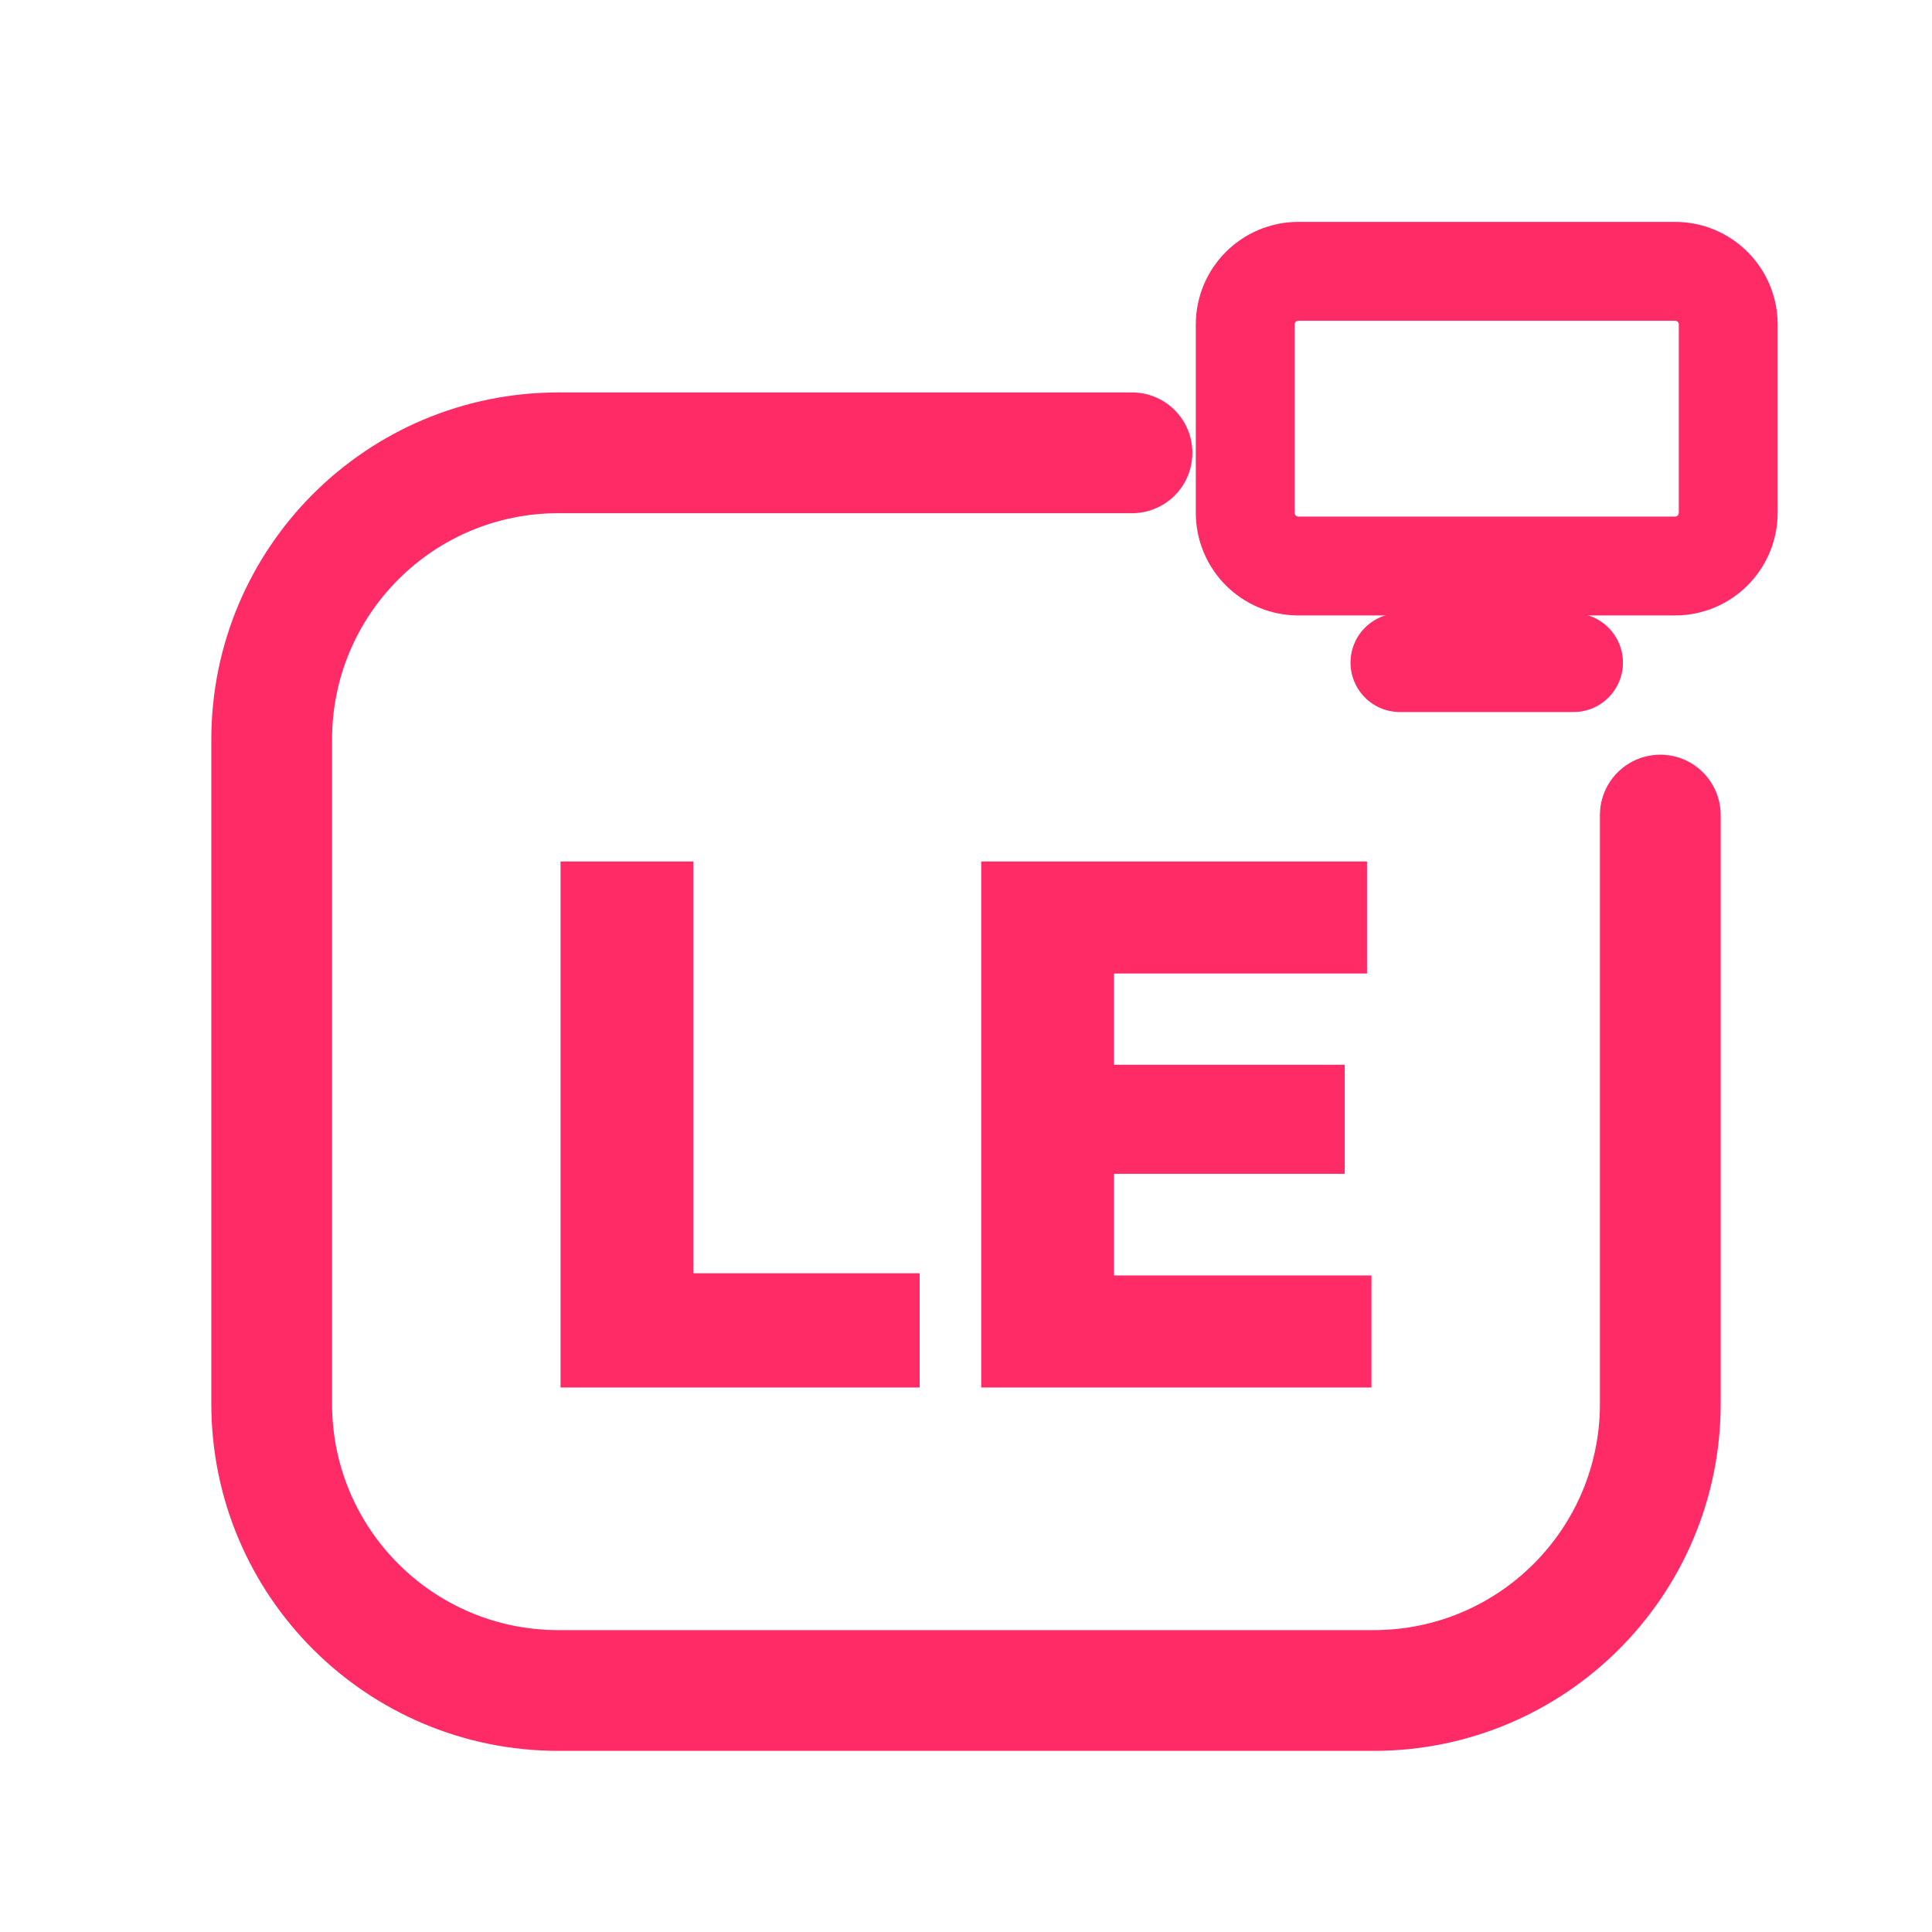
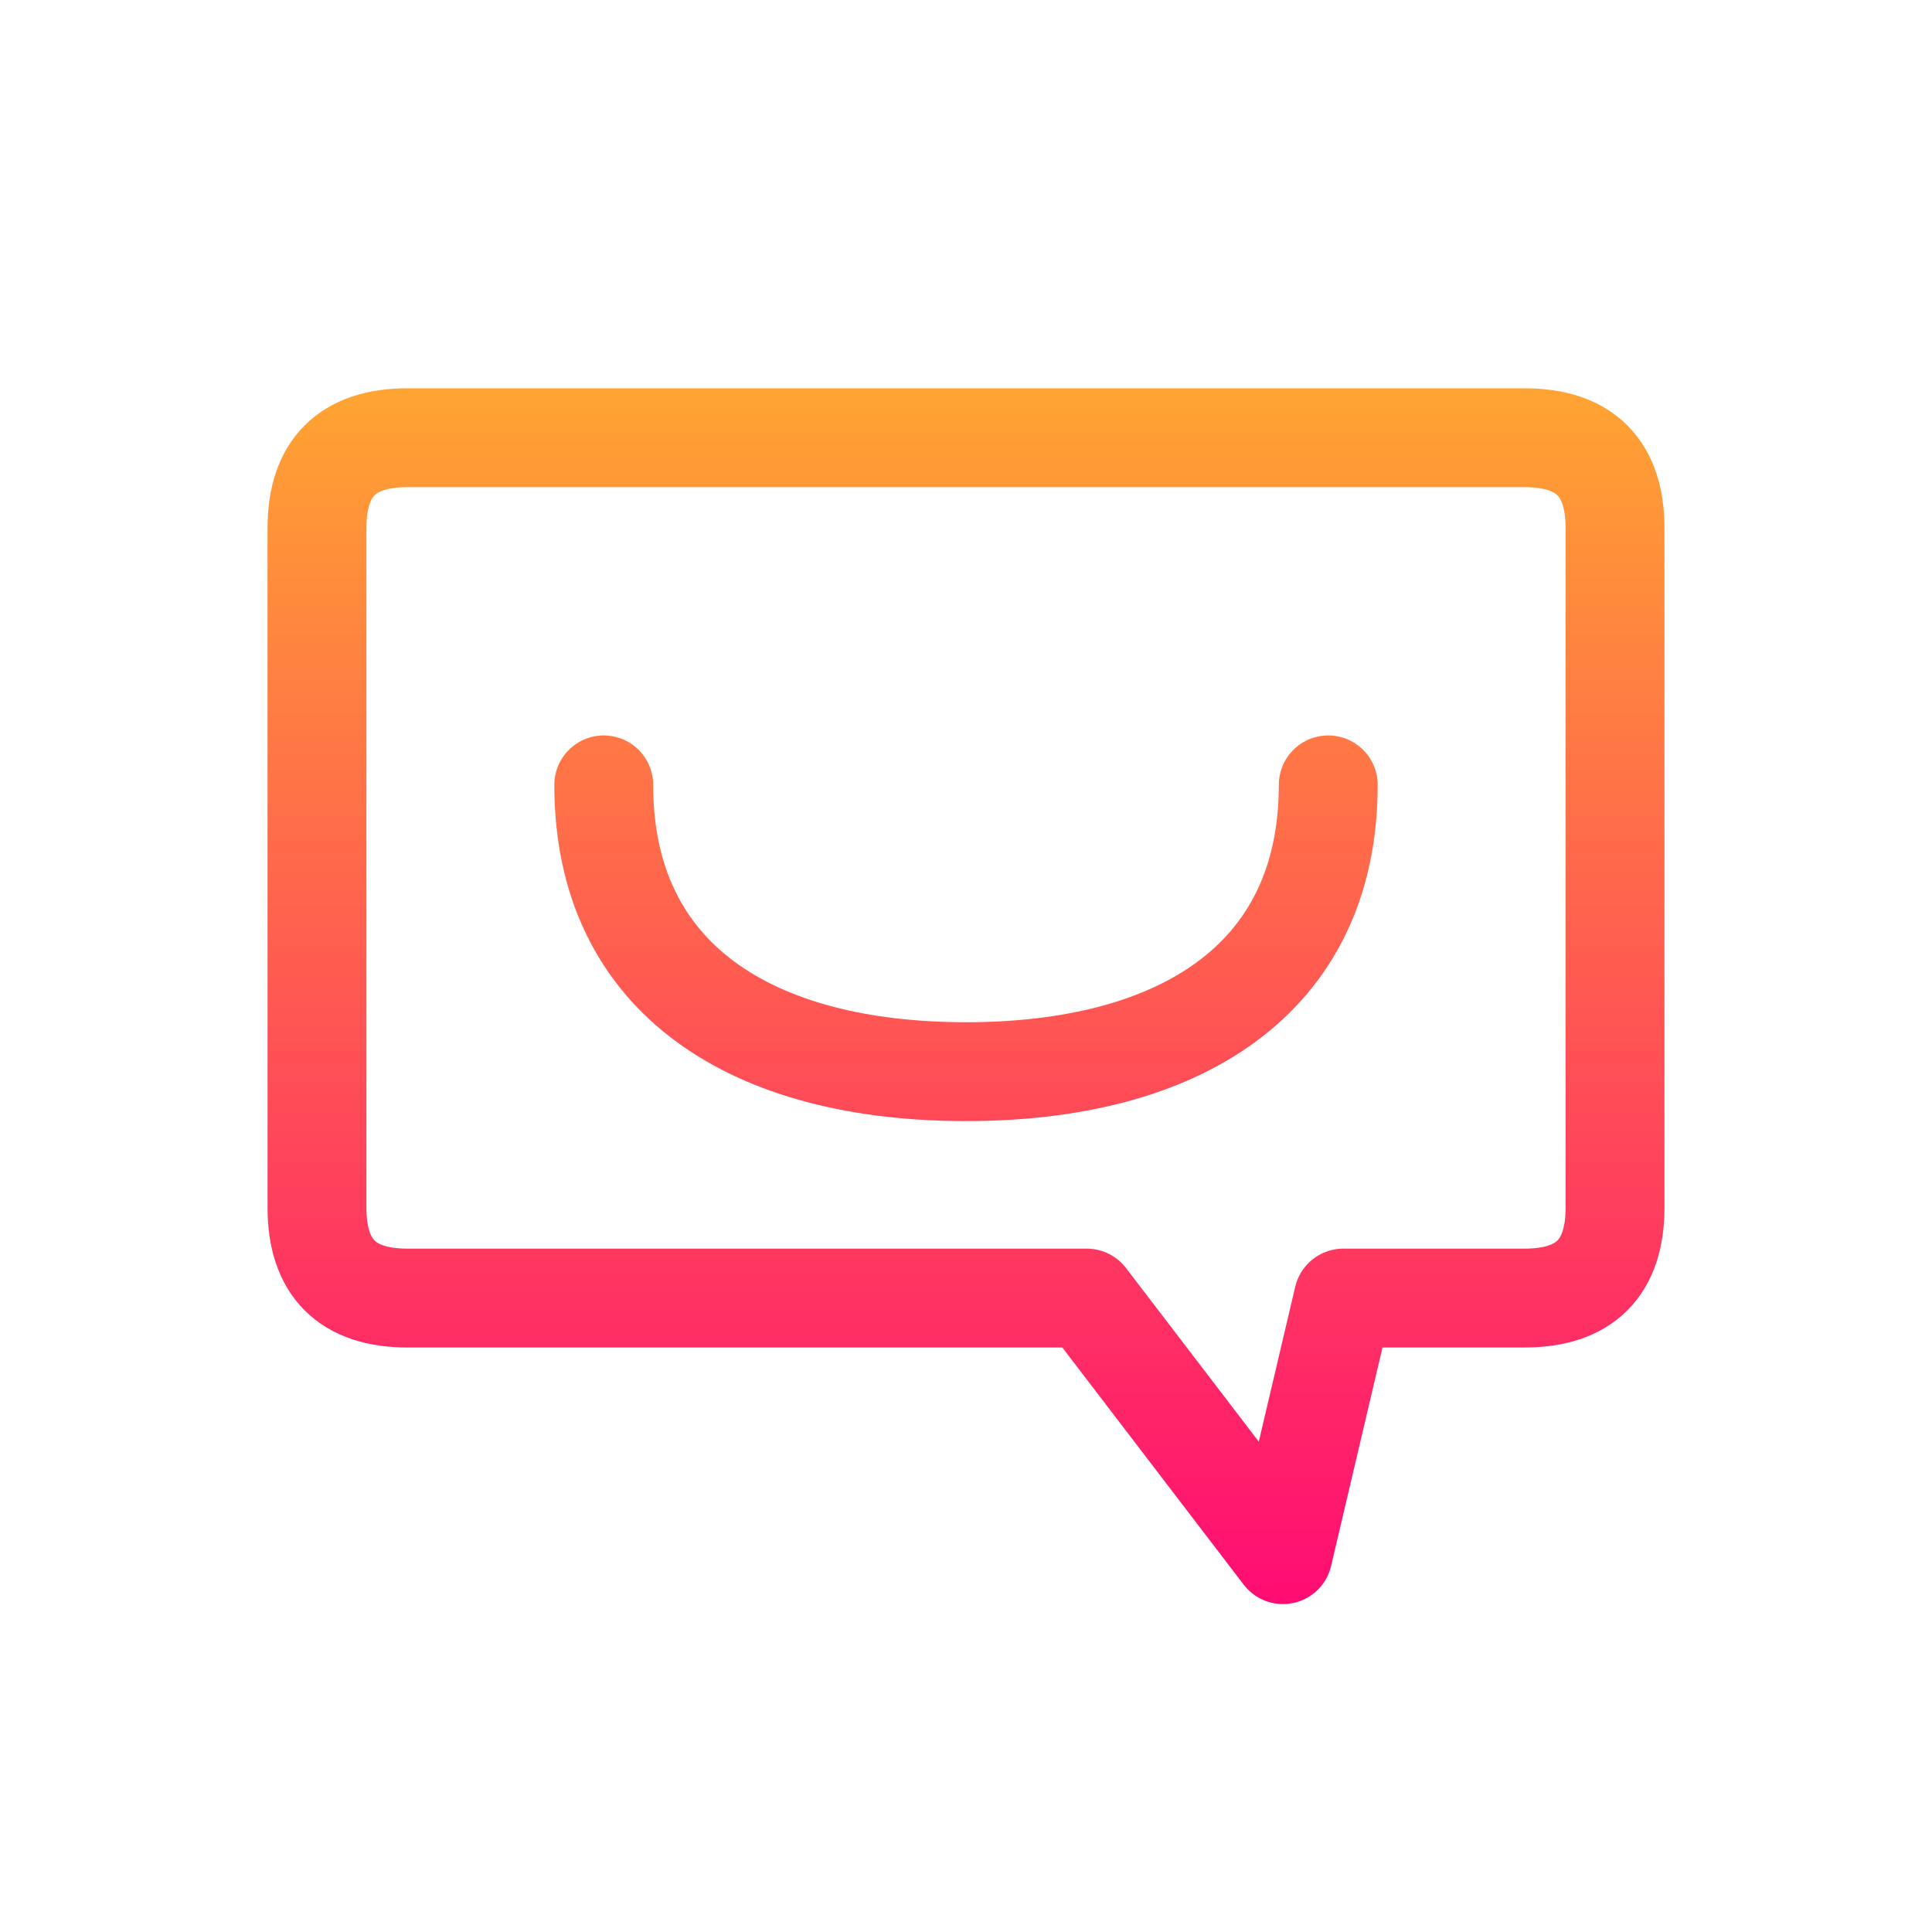
<svg xmlns="http://www.w3.org/2000/svg" viewBox="0 0 512 512" width="512" height="512">
-   <path d="M 300 120 L 148 120 C 106 120 72 154 72 196 L 72 372 C 72 414 106 448 148 448 L 364 448 C 406 448 440 414 440 372 L 440 216" fill="none" stroke="#FF2B66" stroke-width="32.0" stroke-linecap="round" stroke-linejoin="round" />
-   <rect x="330.0" y="71.9" width="128.0" height="78.1" rx="14.1" fill="none" stroke="#FF2B66" stroke-width="26.2" stroke-linecap="round" stroke-linejoin="round" />
-   <path d="M 371.0 175.6 L 417.0 175.6" fill="none" stroke="#FF2B66" stroke-width="26.2" stroke-linecap="round" stroke-linejoin="round" />
-   <path d="M148.55 367.7V228.3H183.744V367.7ZM176.469 367.7V337.421H243.712V367.7Z" fill="#FF2B66" stroke="none" />
-   <path d="M260.031 367.7V228.3H295.225V367.7ZM287.95 367.7V338.011H363.45V367.7ZM287.95 311.075V282.172H356.372V311.075ZM287.95 257.989V228.3H362.27V257.989Z" fill="#FF2B66" stroke="none" />
+   <defs>
+     <linearGradient id="cbGrad" gradientUnits="userSpaceOnUse" x1="256" y1="80" x2="256" y2="432">
+       <stop offset="0" stop-color="#FFAF2D" />
+       <stop offset="1" stop-color="#FF0974" />
+     </linearGradient>
+   </defs>
+   <path d="M 108 116 L 404 116 C 420 116 428 124 428 140 L 428 320 C 428 336 420 344 404 344 L 356 344 L 340 412 L 288 344 L 108 344 C 92 344 84 336 84 320 L 84 140 C 84 124 92 116 108 116 Z" fill="none" stroke="url(#cbGrad)" stroke-width="26.2" stroke-linecap="round" stroke-linejoin="round" />
+   <path d="M 160 208 C 160 260 200 284 256 284 C 312 284 352 260 352 208" fill="none" stroke="url(#cbGrad)" stroke-width="26.2" stroke-linecap="round" stroke-linejoin="round" />
</svg>
